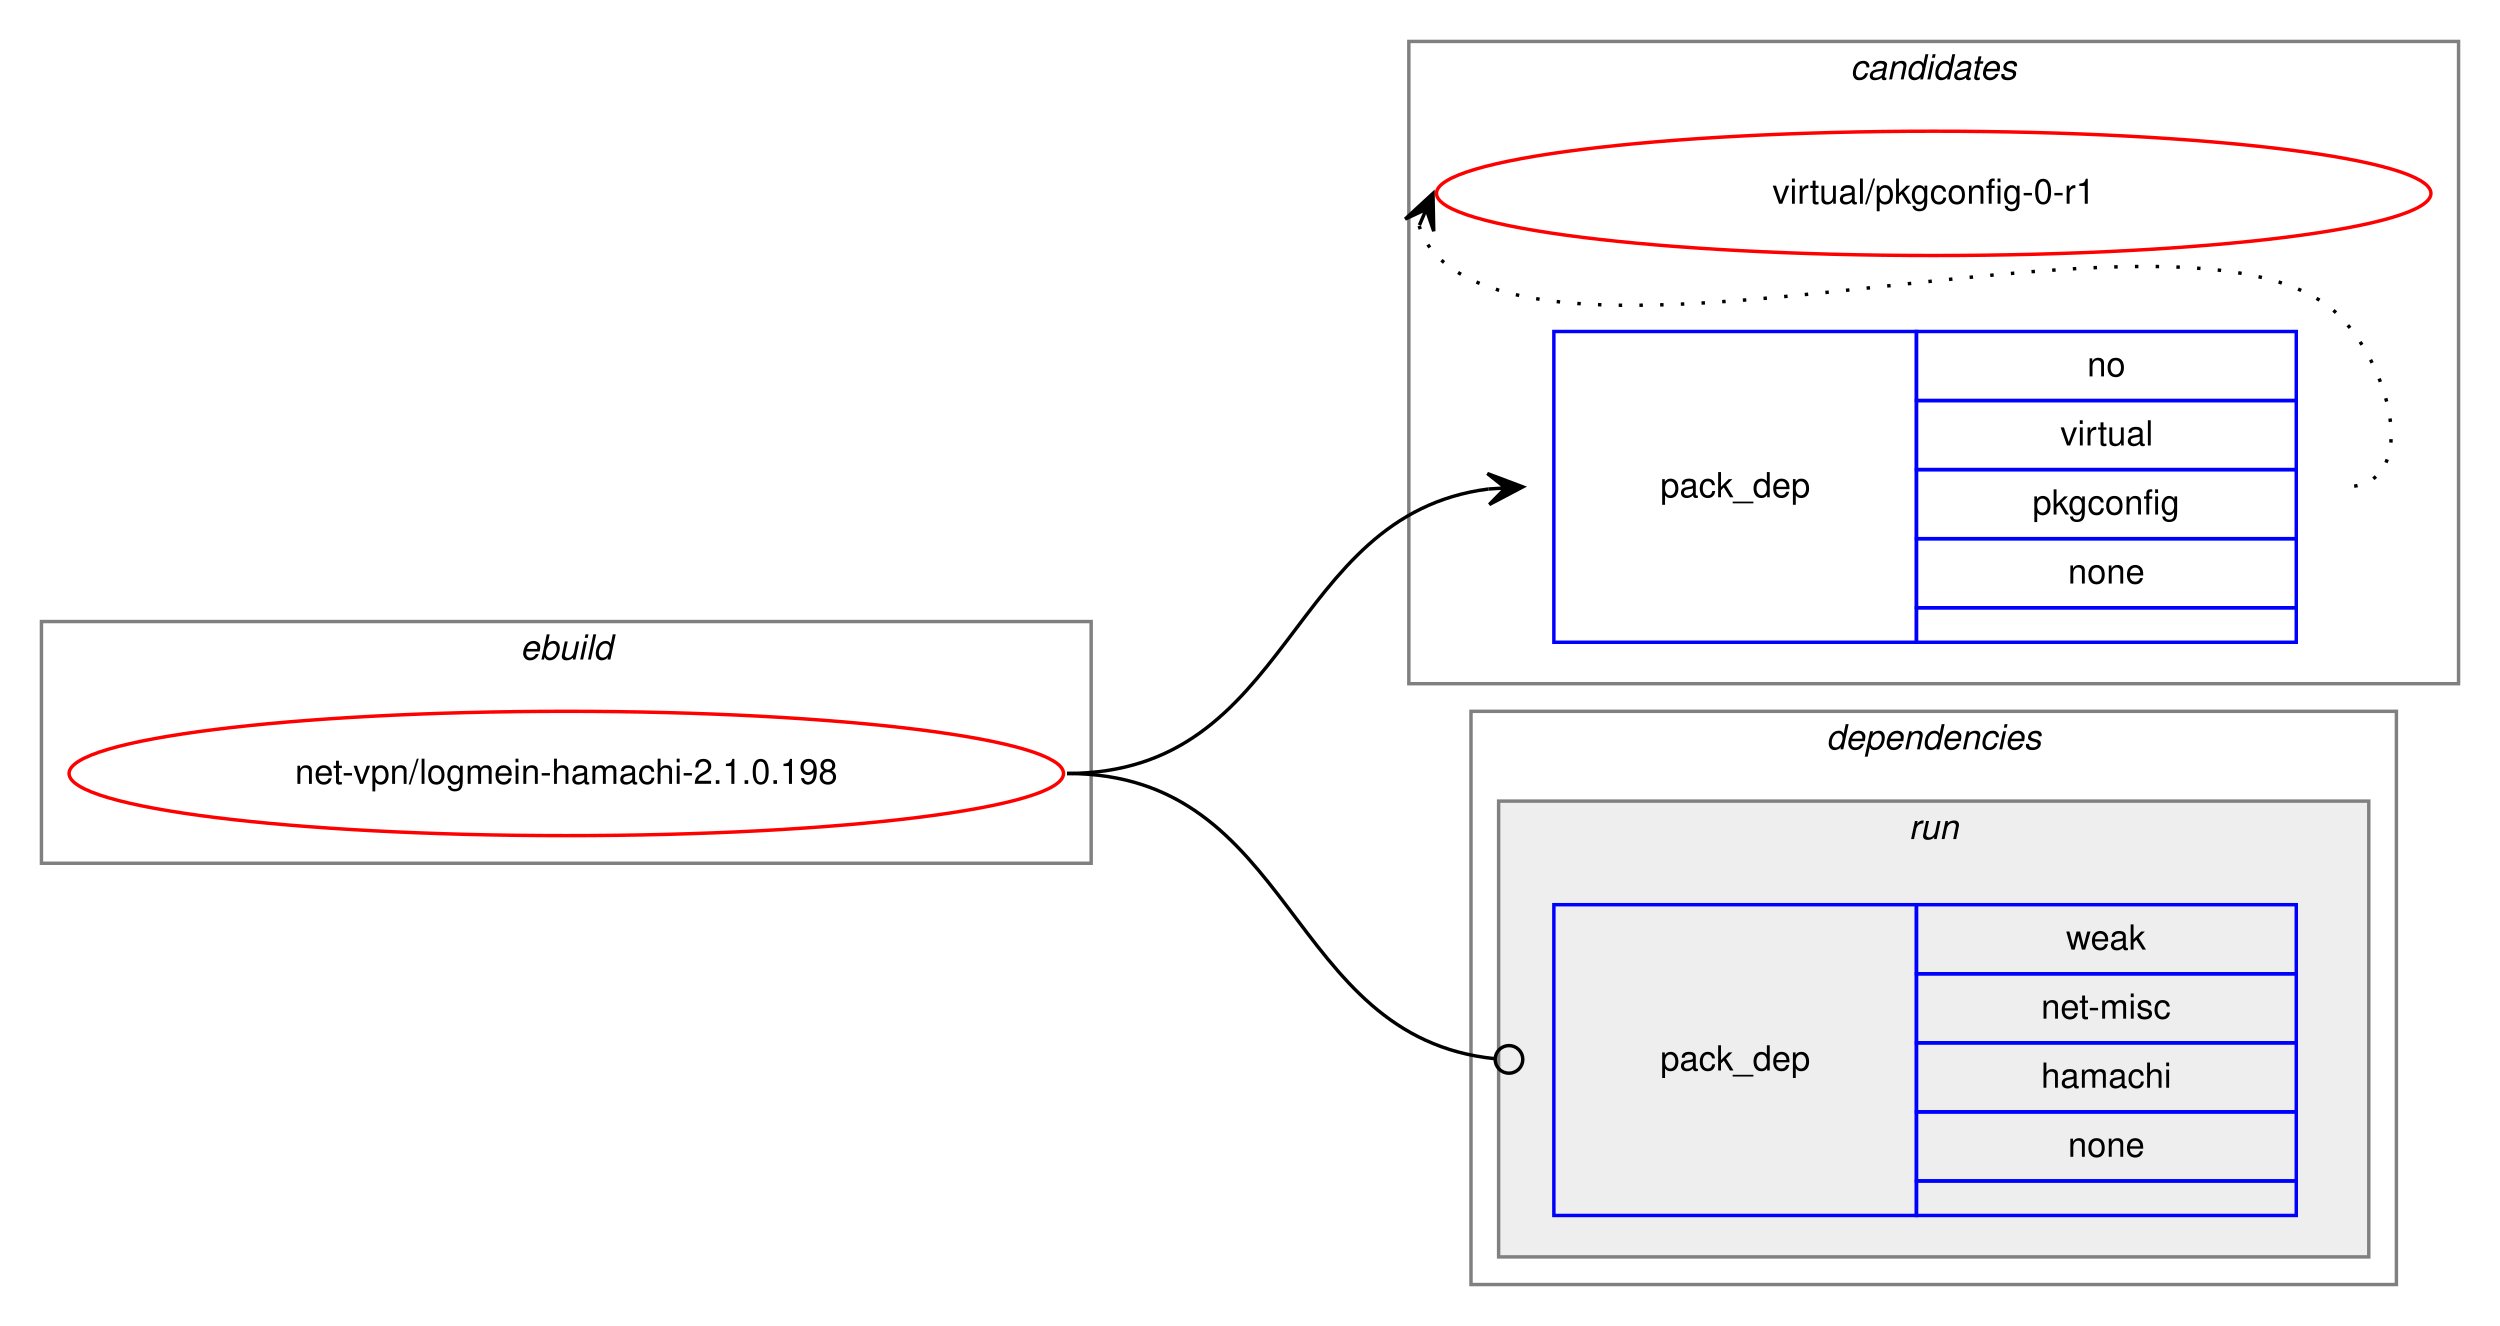
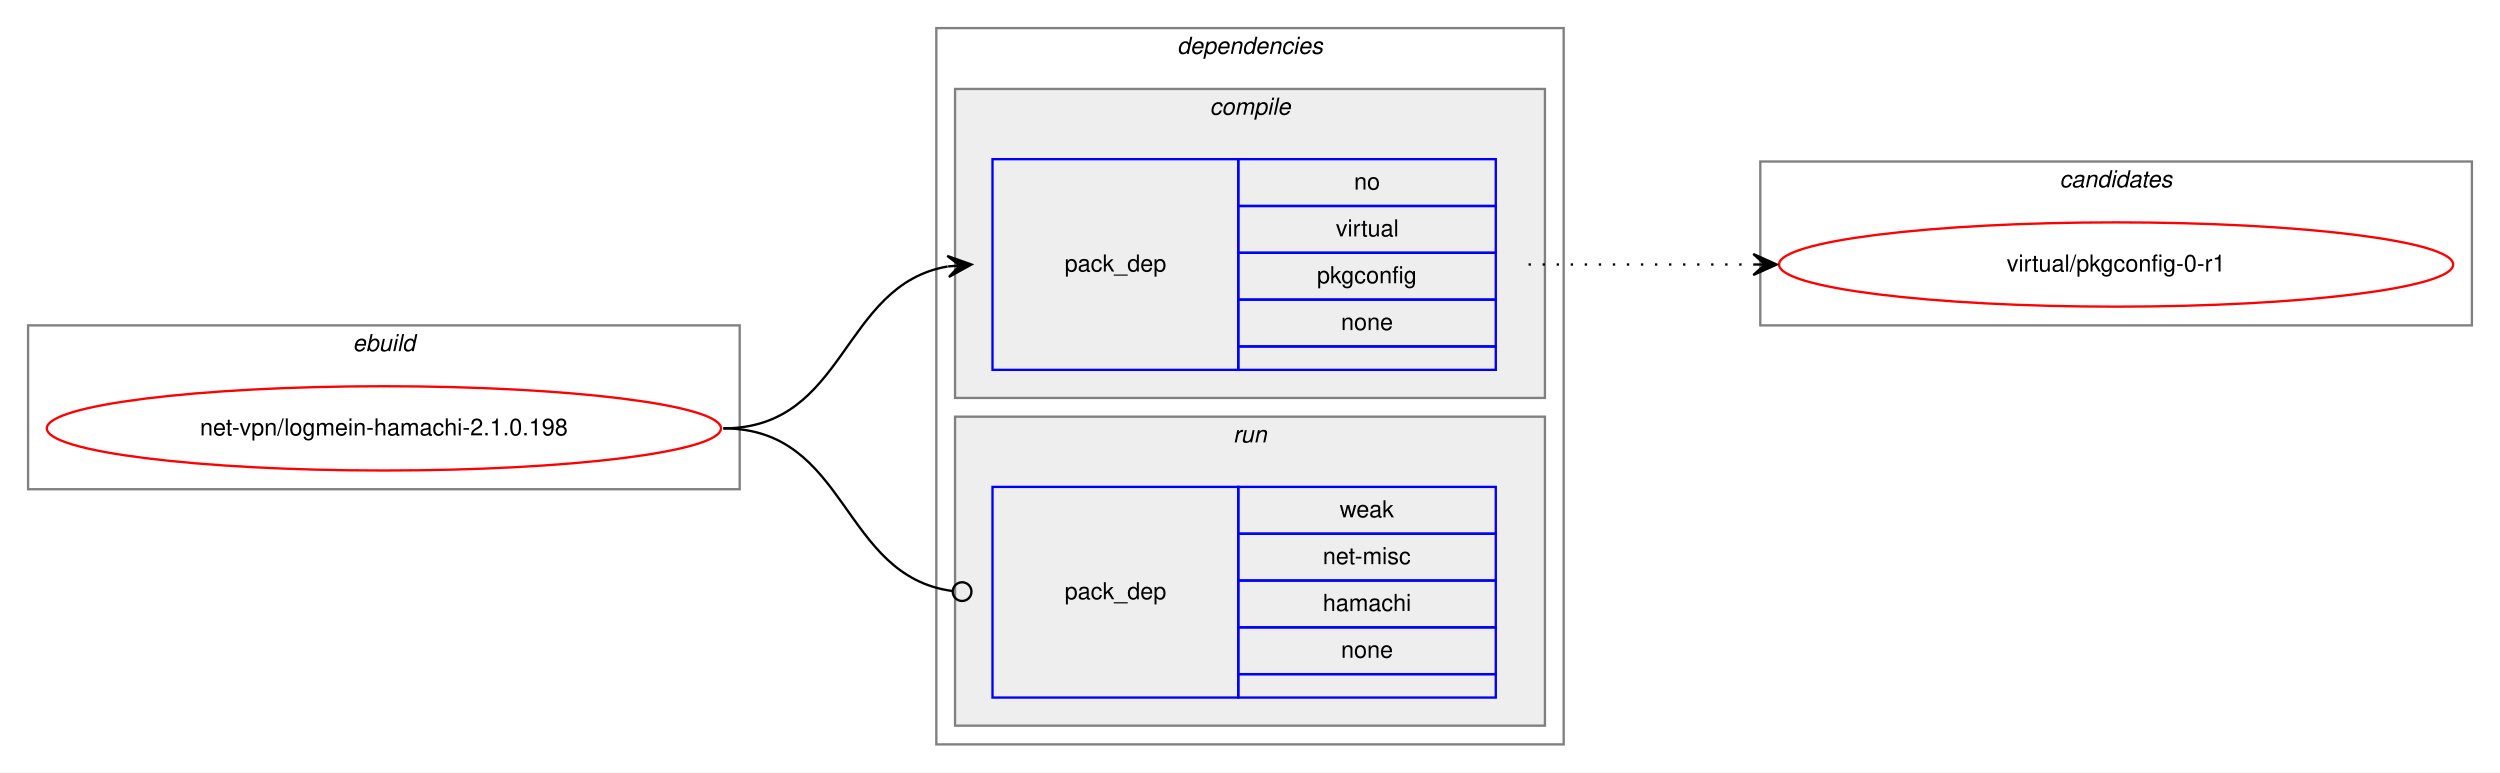
- <svg xmlns="http://www.w3.org/2000/svg" xmlns:xlink="http://www.w3.org/1999/xlink" width="724pt" height="384pt" viewBox="0.00 0.00 724.00 384.00">
-   <g id="graph0" class="graph" transform="scale(1 1) rotate(0) translate(4 380)">
-     <polygon fill="white" stroke="transparent" points="-4,4 -4,-380 720,-380 720,4 -4,4" />
-     <g id="clust8" class="cluster">
-       <polygon fill="none" stroke="gray" points="404,-182 404,-368 708,-368 708,-182 404,-182" />
-       <text text-anchor="start" x="531.82" y="-357" font-family="Helvetica,sans-Serif" font-style="italic" font-size="10.00">candidates</text>
-     </g>
+ <svg xmlns="http://www.w3.org/2000/svg" xmlns:xlink="http://www.w3.org/1999/xlink" width="1068pt" height="330pt" viewBox="0.00 0.00 1068.00 330.00">
+   <g id="graph0" class="graph" transform="scale(1 1) rotate(0) translate(4 326)">
+     <polygon fill="white" stroke="transparent" points="-4,4 -4,-326 1064,-326 1064,4 -4,4" />
    <g id="clust1" class="cluster">
-       <polygon fill="none" stroke="gray" points="8,-130 8,-200 312,-200 312,-130 8,-130" />
-       <text text-anchor="start" x="146.66" y="-189" font-family="Helvetica,sans-Serif" font-style="italic" font-size="10.00">ebuild</text>
+       <polygon fill="none" stroke="gray" points="8,-117 8,-187 312,-187 312,-117 8,-117" />
+       <text text-anchor="start" x="146.66" y="-176" font-family="Helvetica,sans-Serif" font-style="italic" font-size="10.00">ebuild</text>
    </g>
    <g id="clust2" class="cluster">
-       <polygon fill="none" stroke="gray" points="422,-8 422,-174 690,-174 690,-8 422,-8" />
-       <text text-anchor="start" x="524.86" y="-163" font-family="Helvetica,sans-Serif" font-style="italic" font-size="10.00">dependencies</text>
+       <polygon fill="none" stroke="gray" points="396,-8 396,-314 664,-314 664,-8 396,-8" />
+       <text text-anchor="start" x="498.86" y="-303" font-family="Helvetica,sans-Serif" font-style="italic" font-size="10.00">dependencies</text>
+     </g>
+     <g id="clust3" class="cluster">
+       <polygon fill="#eeeeee" stroke="gray" points="404,-156 404,-288 656,-288 656,-156 404,-156" />
+       <text text-anchor="start" x="512.77" y="-277" font-family="Helvetica,sans-Serif" font-style="italic" font-size="10.00">compile</text>
    </g>
    <g id="clust6" class="cluster">
-       <polygon fill="#eeeeee" stroke="gray" points="430,-16 430,-148 682,-148 682,-16 430,-16" />
-       <text text-anchor="start" x="548.77" y="-137" font-family="Helvetica,sans-Serif" font-style="italic" font-size="10.00">run</text>
+       <polygon fill="#eeeeee" stroke="gray" points="404,-16 404,-148 656,-148 656,-16 404,-16" />
+       <text text-anchor="start" x="522.77" y="-137" font-family="Helvetica,sans-Serif" font-style="italic" font-size="10.00">run</text>
+     </g>
+     <g id="clust8" class="cluster">
+       <polygon fill="none" stroke="gray" points="748,-187 748,-257 1052,-257 1052,-187 748,-187" />
+       <text text-anchor="start" x="875.82" y="-246" font-family="Helvetica,sans-Serif" font-style="italic" font-size="10.00">candidates</text>
    </g>
    <g id="node1" class="node">
      <g id="a_node1">
        <a xlink:href="../net-vpn/logmein-hamachi-2.1.0.198.svg" xlink:title="net-vpn/logmein-hamachi-2.1.0.198">
-           <ellipse fill="none" stroke="red" cx="160" cy="-156" rx="144" ry="18" />
-           <text text-anchor="middle" x="160" y="-153" font-family="Helvetica,sans-Serif" font-size="10.00">net-vpn/logmein-hamachi-2.1.0.198</text>
+           <ellipse fill="none" stroke="red" cx="160" cy="-143" rx="144" ry="18" />
+           <text text-anchor="middle" x="160" y="-140" font-family="Helvetica,sans-Serif" font-size="10.00">net-vpn/logmein-hamachi-2.1.0.198</text>
        </a>
      </g>
    </g>
    <g id="node2" class="node">
-       <polygon fill="none" stroke="blue" points="446,-194 446,-284 551,-284 551,-194 446,-194" />
-       <text text-anchor="start" x="476.82" y="-236" font-family="Helvetica,sans-Serif" font-size="10.00">pack_dep</text>
-       <polygon fill="none" stroke="blue" points="551,-264 551,-284 661,-284 661,-264 551,-264" />
-       <text text-anchor="start" x="600.44" y="-271" font-family="Helvetica,sans-Serif" font-size="10.00">no</text>
-       <polygon fill="none" stroke="blue" points="551,-244 551,-264 661,-264 661,-244 551,-244" />
-       <text text-anchor="start" x="592.66" y="-251" font-family="Helvetica,sans-Serif" font-size="10.00">virtual</text>
-       <polygon fill="none" stroke="blue" points="551,-224 551,-244 661,-244 661,-224 551,-224" />
-       <text text-anchor="start" x="584.6" y="-231" font-family="Helvetica,sans-Serif" font-size="10.00">pkgconfig</text>
-       <polygon fill="none" stroke="blue" points="551,-204 551,-224 661,-224 661,-204 551,-204" />
-       <text text-anchor="start" x="594.88" y="-211" font-family="Helvetica,sans-Serif" font-size="10.00">none</text>
-       <polygon fill="none" stroke="blue" points="551,-194 551,-204 661,-204 661,-194 551,-194" />
+       <polygon fill="none" stroke="blue" points="420,-168 420,-258 525,-258 525,-168 420,-168" />
+       <text text-anchor="start" x="450.82" y="-210" font-family="Helvetica,sans-Serif" font-size="10.00">pack_dep</text>
+       <polygon fill="none" stroke="blue" points="525,-238 525,-258 635,-258 635,-238 525,-238" />
+       <text text-anchor="start" x="574.44" y="-245" font-family="Helvetica,sans-Serif" font-size="10.00">no</text>
+       <polygon fill="none" stroke="blue" points="525,-218 525,-238 635,-238 635,-218 525,-218" />
+       <text text-anchor="start" x="566.66" y="-225" font-family="Helvetica,sans-Serif" font-size="10.00">virtual</text>
+       <polygon fill="none" stroke="blue" points="525,-198 525,-218 635,-218 635,-198 525,-198" />
+       <text text-anchor="start" x="558.6" y="-205" font-family="Helvetica,sans-Serif" font-size="10.00">pkgconfig</text>
+       <polygon fill="none" stroke="blue" points="525,-178 525,-198 635,-198 635,-178 525,-178" />
+       <text text-anchor="start" x="568.88" y="-185" font-family="Helvetica,sans-Serif" font-size="10.00">none</text>
+       <polygon fill="none" stroke="blue" points="525,-168 525,-178 635,-178 635,-168 525,-168" />
    </g>
    <g id="edge1" class="edge">
-       <path fill="none" stroke="black" d="M305,-156C370.78,-156 368.17,-230.78 427.01,-238.38" />
-       <polygon fill="black" stroke="black" points="437,-239 426.74,-242.87 432.01,-238.69 427.02,-238.38 427.02,-238.38 427.02,-238.38 432.01,-238.69 427.3,-233.89 437,-239 437,-239" />
+       <path fill="none" stroke="black" d="M305,-143C357.82,-143 355.17,-204.27 400.84,-212.17" />
+       <polygon fill="black" stroke="black" points="411,-213 400.67,-216.67 406.02,-212.59 401.03,-212.18 401.03,-212.18 401.03,-212.18 406.02,-212.59 401.4,-207.7 411,-213 411,-213" />
    </g>
    <g id="node3" class="node">
-       <polygon fill="none" stroke="blue" points="446,-28 446,-118 551,-118 551,-28 446,-28" />
-       <text text-anchor="start" x="476.82" y="-70" font-family="Helvetica,sans-Serif" font-size="10.00">pack_dep</text>
-       <polygon fill="none" stroke="blue" points="551,-98 551,-118 661,-118 661,-98 551,-98" />
-       <text text-anchor="start" x="594.33" y="-105" font-family="Helvetica,sans-Serif" font-size="10.00">weak</text>
-       <polygon fill="none" stroke="blue" points="551,-78 551,-98 661,-98 661,-78 551,-78" />
-       <text text-anchor="start" x="587.11" y="-85" font-family="Helvetica,sans-Serif" font-size="10.00">net-misc</text>
-       <polygon fill="none" stroke="blue" points="551,-58 551,-78 661,-78 661,-58 551,-58" />
-       <text text-anchor="start" x="587.1" y="-65" font-family="Helvetica,sans-Serif" font-size="10.00">hamachi</text>
-       <polygon fill="none" stroke="blue" points="551,-38 551,-58 661,-58 661,-38 551,-38" />
-       <text text-anchor="start" x="594.88" y="-45" font-family="Helvetica,sans-Serif" font-size="10.00">none</text>
-       <polygon fill="none" stroke="blue" points="551,-28 551,-38 661,-38 661,-28 551,-28" />
+       <polygon fill="none" stroke="blue" points="420,-28 420,-118 525,-118 525,-28 420,-28" />
+       <text text-anchor="start" x="450.82" y="-70" font-family="Helvetica,sans-Serif" font-size="10.00">pack_dep</text>
+       <polygon fill="none" stroke="blue" points="525,-98 525,-118 635,-118 635,-98 525,-98" />
+       <text text-anchor="start" x="568.33" y="-105" font-family="Helvetica,sans-Serif" font-size="10.00">weak</text>
+       <polygon fill="none" stroke="blue" points="525,-78 525,-98 635,-98 635,-78 525,-78" />
+       <text text-anchor="start" x="561.11" y="-85" font-family="Helvetica,sans-Serif" font-size="10.00">net-misc</text>
+       <polygon fill="none" stroke="blue" points="525,-58 525,-78 635,-78 635,-58 525,-58" />
+       <text text-anchor="start" x="561.1" y="-65" font-family="Helvetica,sans-Serif" font-size="10.00">hamachi</text>
+       <polygon fill="none" stroke="blue" points="525,-38 525,-58 635,-58 635,-38 525,-38" />
+       <text text-anchor="start" x="568.88" y="-45" font-family="Helvetica,sans-Serif" font-size="10.00">none</text>
+       <polygon fill="none" stroke="blue" points="525,-28 525,-38 635,-38 635,-28 525,-28" />
    </g>
    <g id="edge2" class="edge">
-       <path fill="none" stroke="black" d="M305,-156C371.46,-156 368.11,-79.67 428.85,-73.41" />
-       <ellipse fill="none" stroke="black" cx="433" cy="-73.2" rx="4" ry="4" />
+       <path fill="none" stroke="black" d="M305,-143C358.59,-143 355.08,-79.93 402.87,-73.52" />
+       <ellipse fill="none" stroke="black" cx="407.01" cy="-73.26" rx="4" ry="4" />
    </g>
    <g id="node4" class="node">
      <g id="a_node4">
        <a xlink:href="../virtual/pkgconfig-0-r1.svg" xlink:title="virtual/pkgconfig-0-r1">
-           <ellipse fill="none" stroke="red" cx="556" cy="-324" rx="144" ry="18" />
-           <text text-anchor="middle" x="556" y="-321" font-family="Helvetica,sans-Serif" font-size="10.00">virtual/pkgconfig-0-r1</text>
+           <ellipse fill="none" stroke="red" cx="900" cy="-213" rx="144" ry="18" />
+           <text text-anchor="middle" x="900" y="-210" font-family="Helvetica,sans-Serif" font-size="10.00">virtual/pkgconfig-0-r1</text>
        </a>
      </g>
    </g>
    <g id="edge3" class="edge">
-       <path fill="none" stroke="black" stroke-dasharray="1,5" d="M406.98,-314.58C407.95,-311.46 409.8,-308.23 412,-306 453,-264.46 633.74,-330.25 674,-288 689.03,-272.23 696.78,-239 675,-239" />
-       <polygon fill="black" stroke="black" points="411,-324 402.94,-316.57 409.04,-319.4 407.07,-314.8 407.07,-314.8 407.07,-314.8 409.04,-319.4 411.21,-313.04 411,-324 411,-324" />
+       <path fill="none" stroke="black" stroke-dasharray="1,5" d="M649,-213C692.43,-213 705.83,-213 744.57,-213" />
+       <polygon fill="black" stroke="black" points="755,-213 745,-217.5 750,-213 745,-213 745,-213 745,-213 750,-213 745,-208.5 755,-213 755,-213" />
    </g>
  </g>
</svg>
